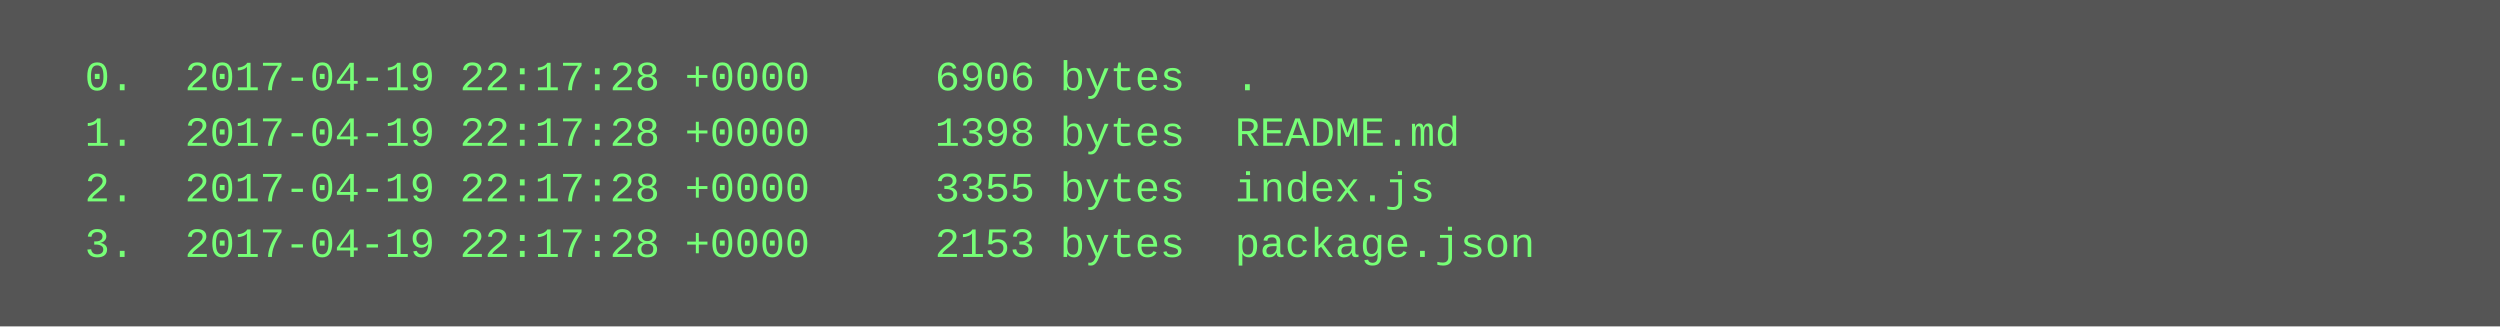
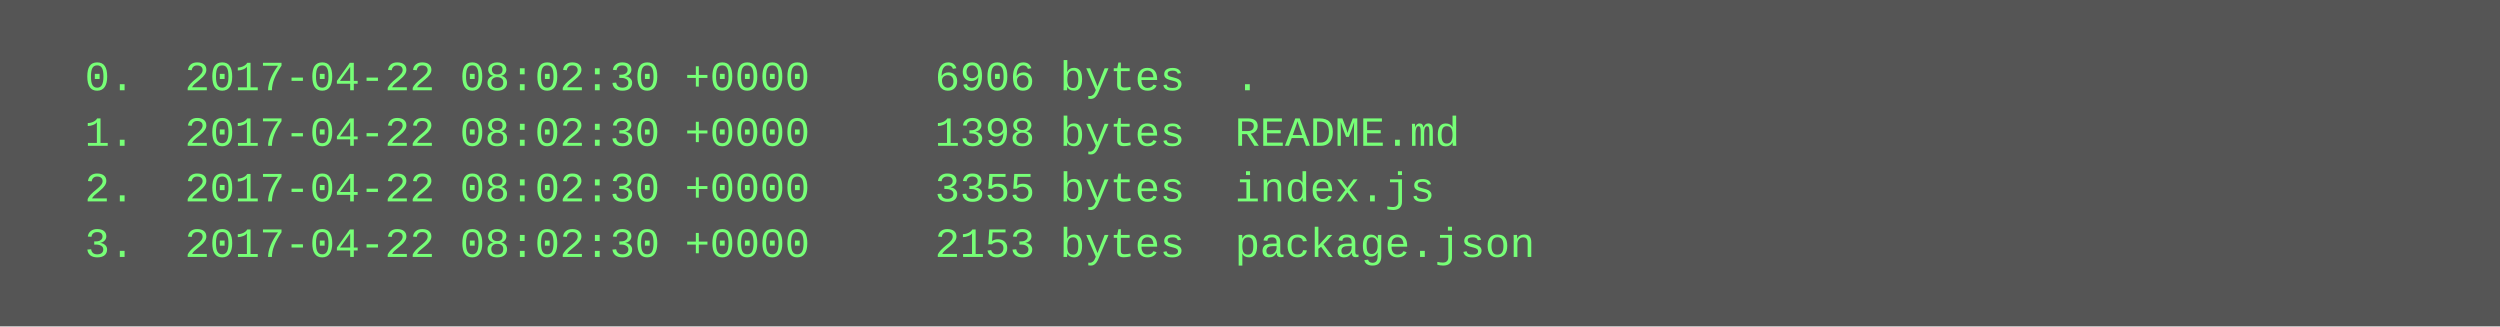
<svg xmlns="http://www.w3.org/2000/svg" height="94" width="720">
  <rect height="94" fill="#555" width="720" />
  <text fill="#7f7" font-family="Courier New" font-size="12" xml:space="preserve">
-     <tspan x="10" y="26">  0.  2017-04-19 22:17:28 +0000     6906 bytes  .</tspan>
-     <tspan x="10" y="42">  1.  2017-04-19 22:17:28 +0000     1398 bytes  README.md</tspan>
-     <tspan x="10" y="58">  2.  2017-04-19 22:17:28 +0000     3355 bytes  index.js</tspan>
-     <tspan x="10" y="74">  3.  2017-04-19 22:17:28 +0000     2153 bytes  package.json</tspan>
+     <tspan x="10" y="26">  0.  2017-04-22 08:02:30 +0000     6906 bytes  .</tspan>
+     <tspan x="10" y="42">  1.  2017-04-22 08:02:30 +0000     1398 bytes  README.md</tspan>
+     <tspan x="10" y="58">  2.  2017-04-22 08:02:30 +0000     3355 bytes  index.js</tspan>
+     <tspan x="10" y="74">  3.  2017-04-22 08:02:30 +0000     2153 bytes  package.json</tspan>
  </text>
</svg>
